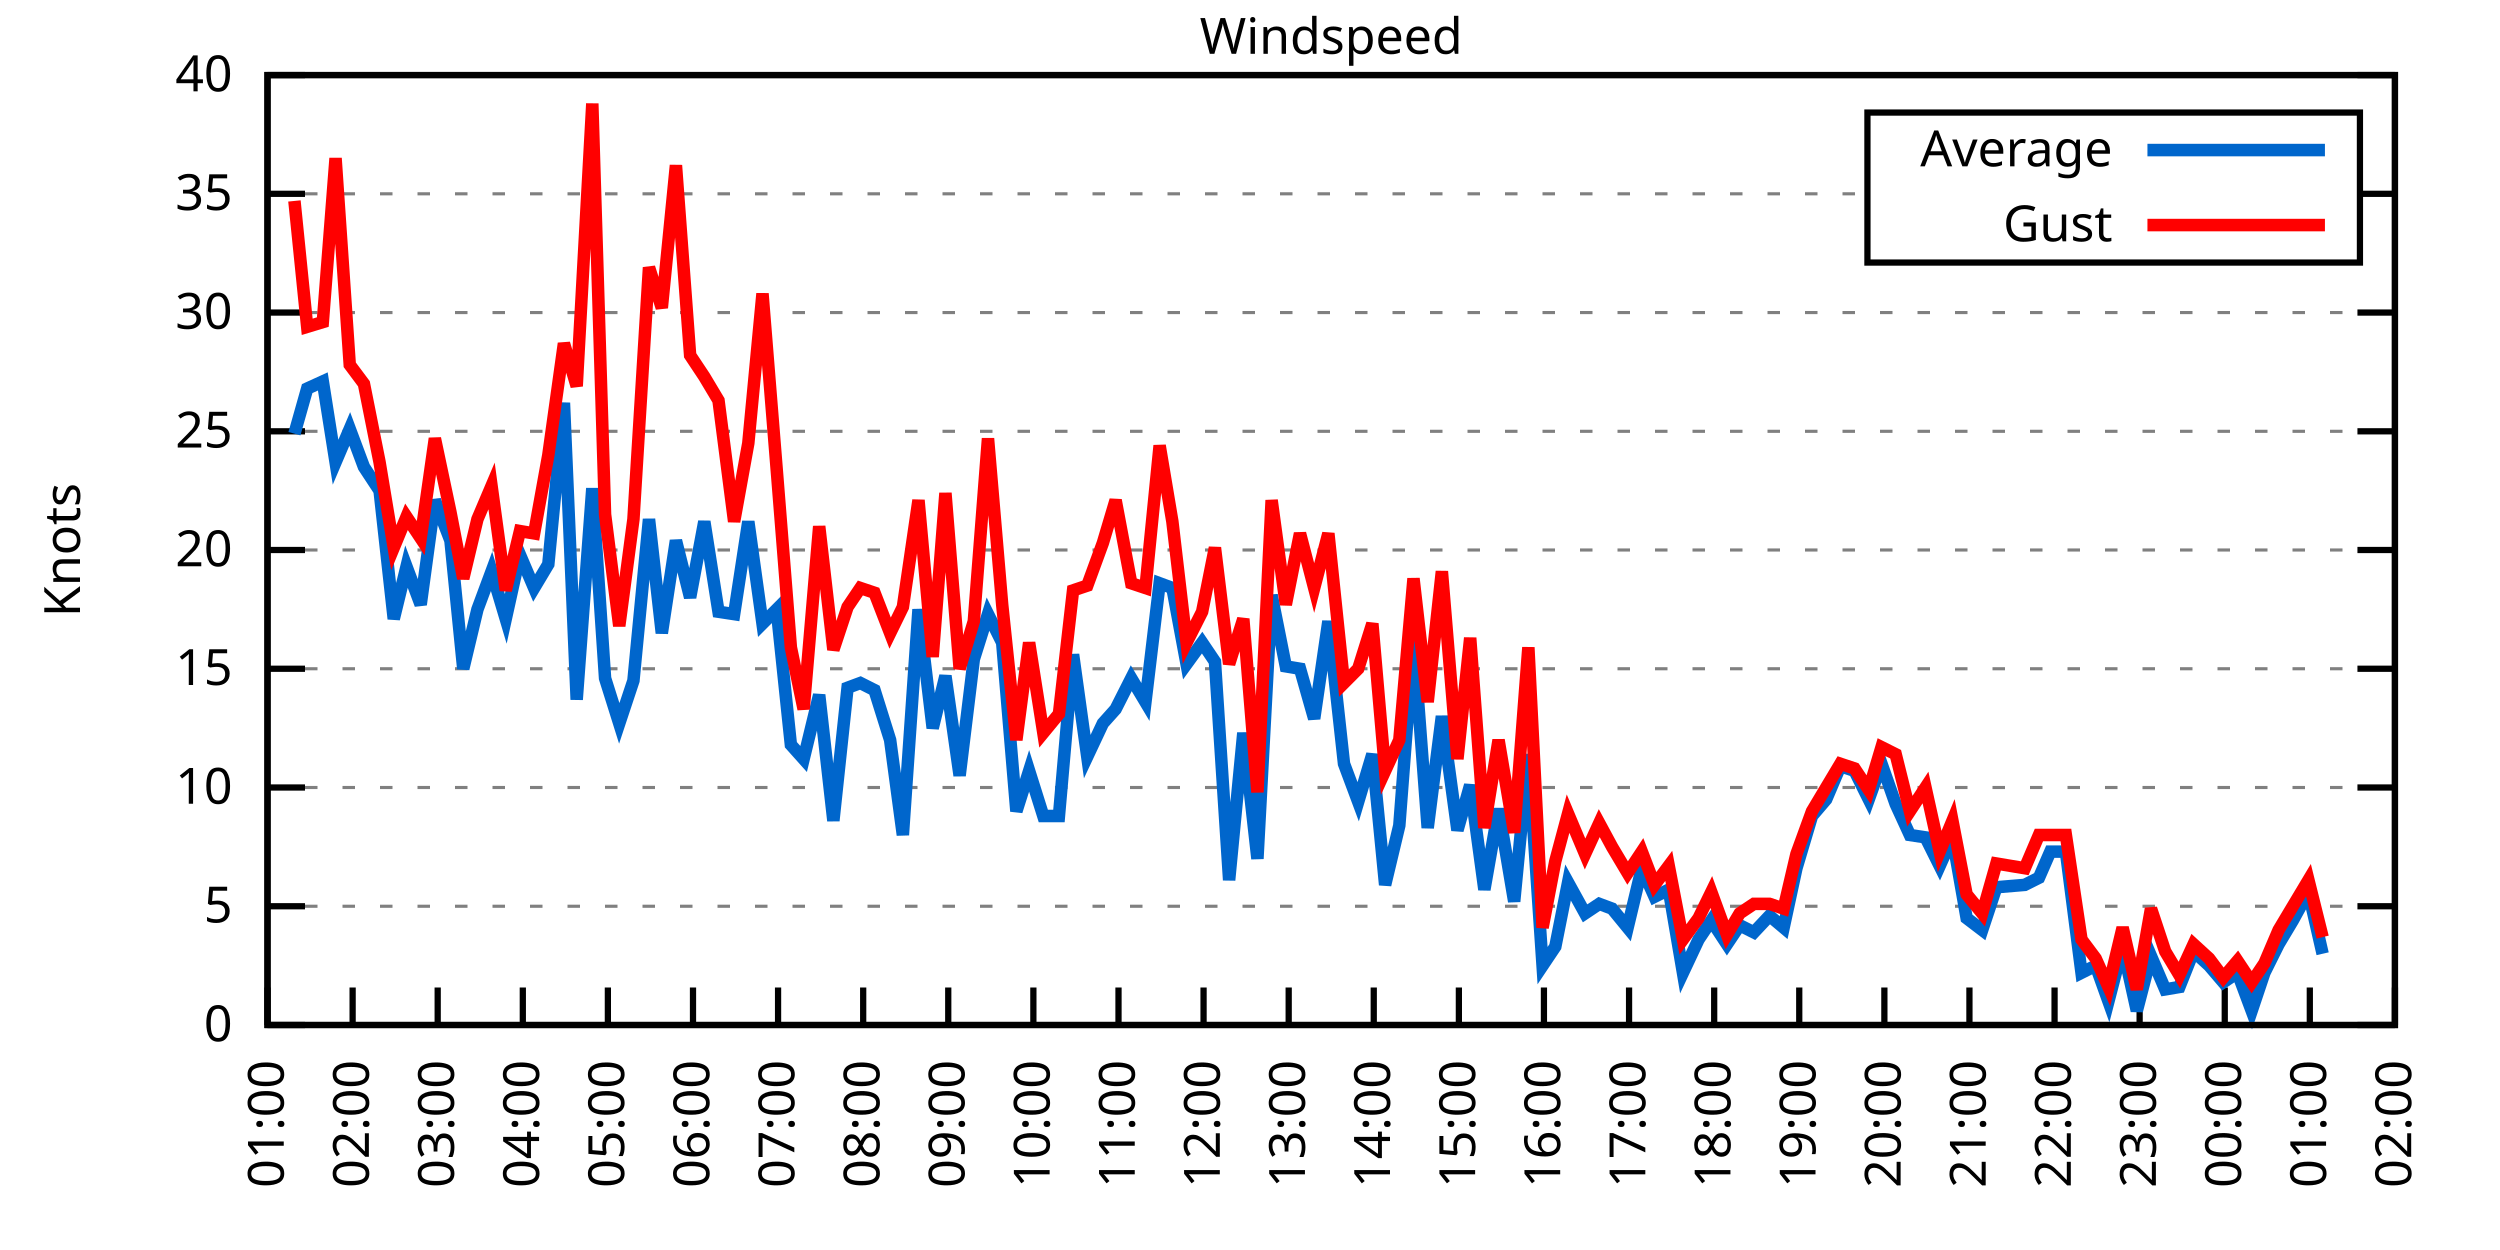
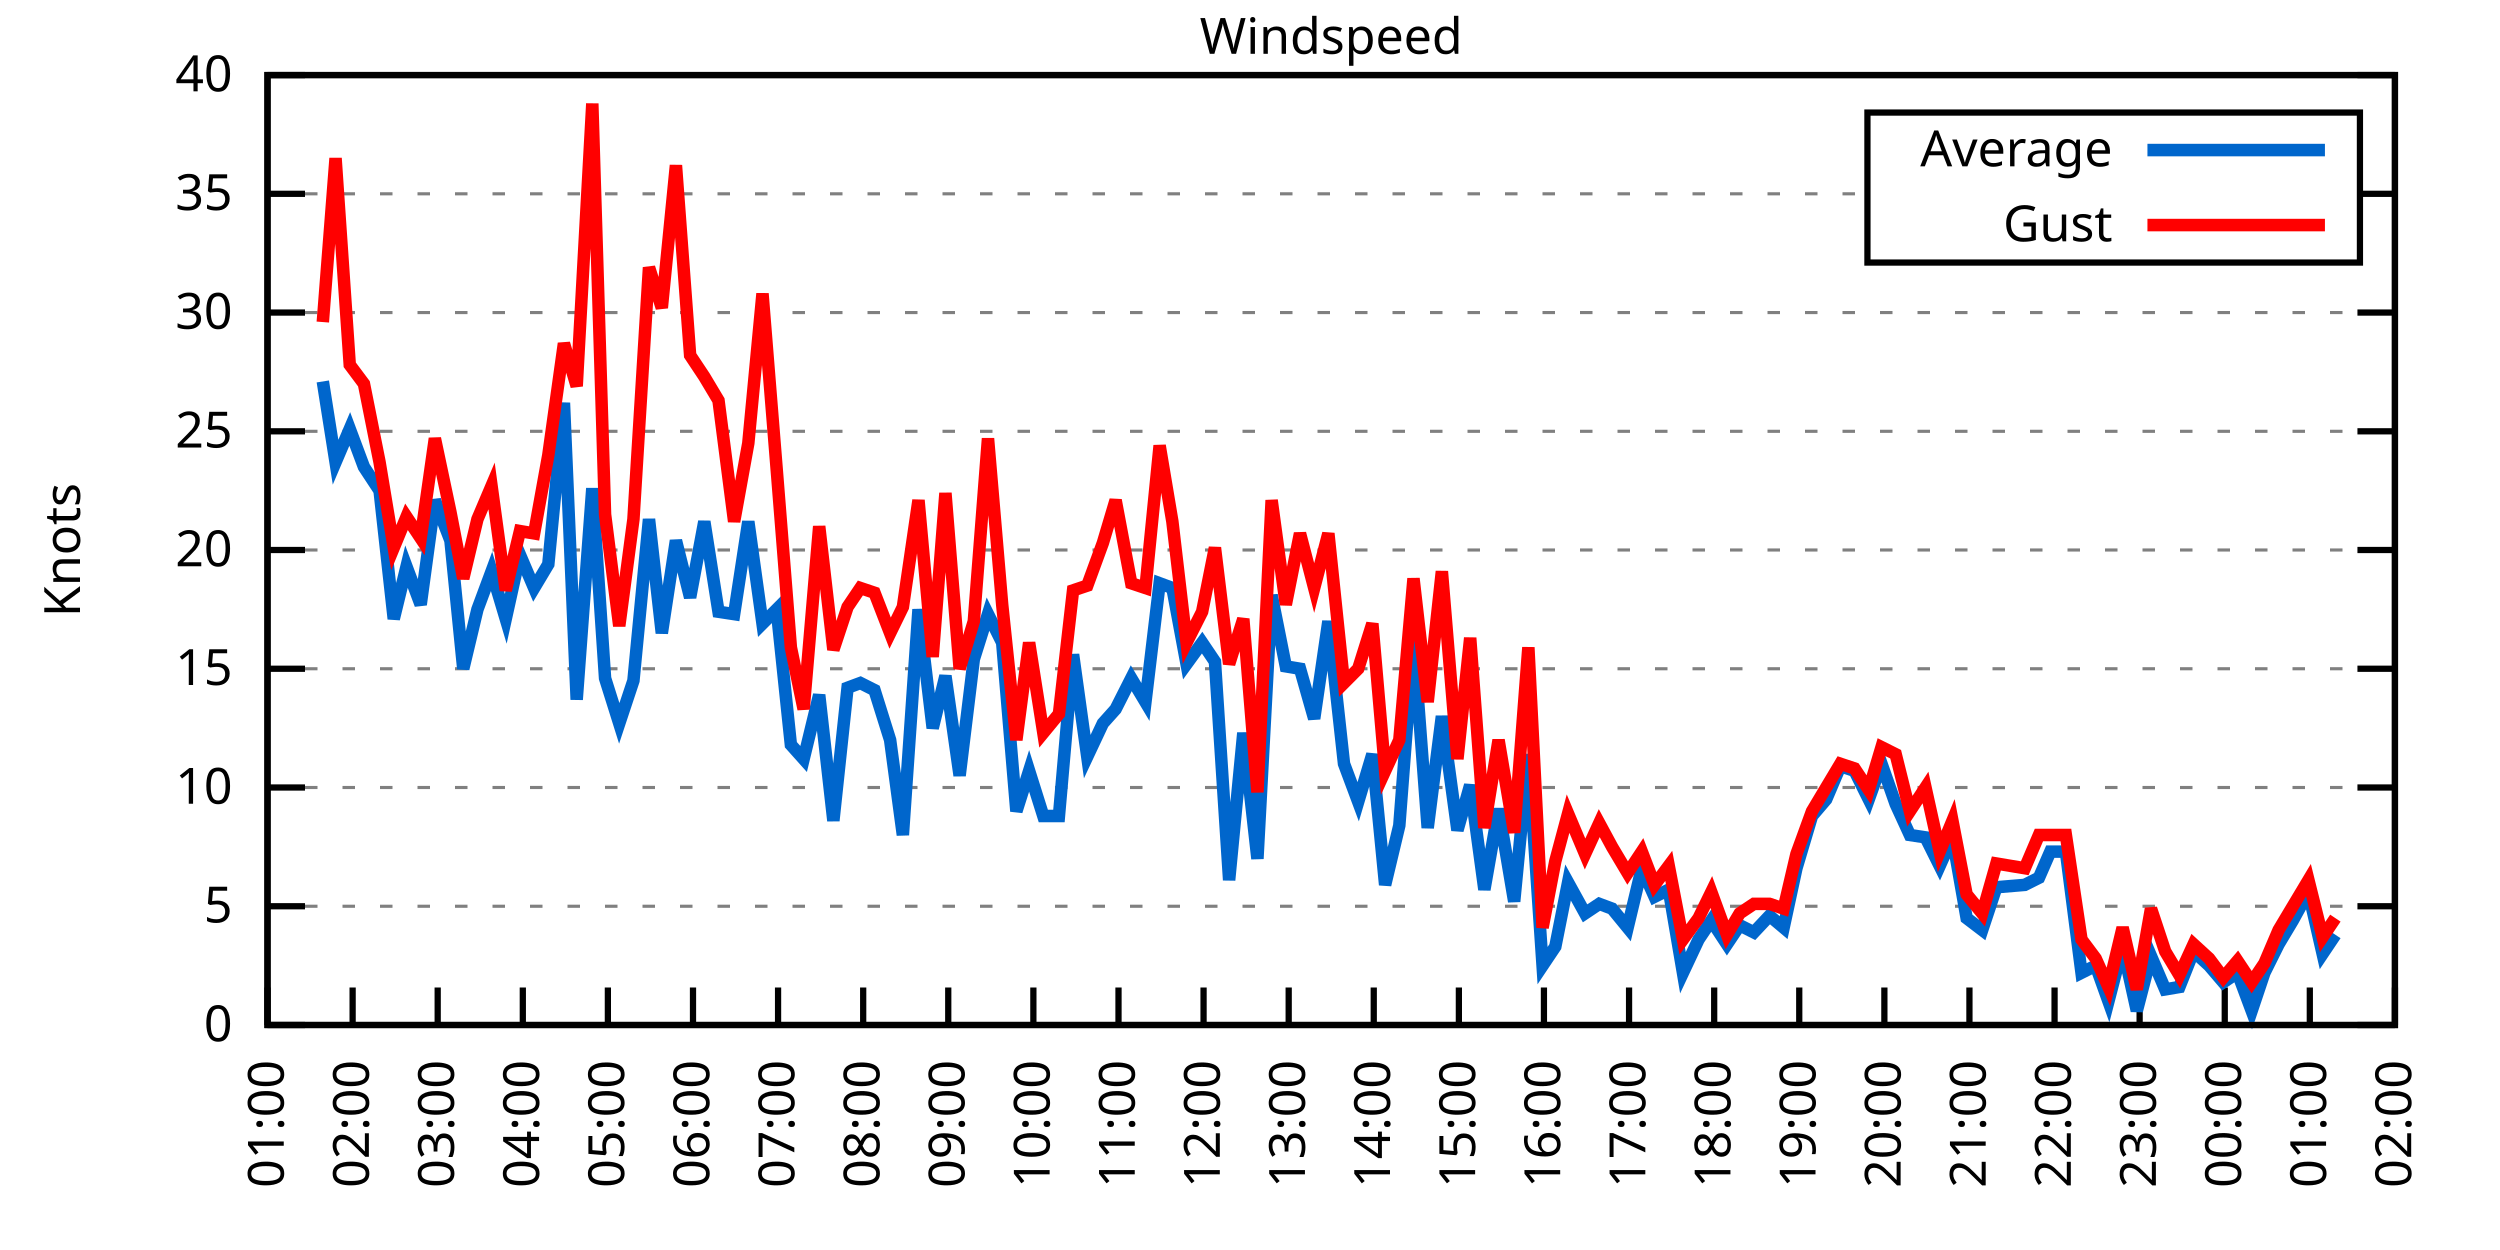
<svg xmlns="http://www.w3.org/2000/svg" xmlns:xlink="http://www.w3.org/1999/xlink" width="400" height="200" viewBox="0 0 400 200">
  <g id="gnuplot_canvas">
    <rect x="0" y="0" width="400" height="200" fill="none" />
    <defs>
      <circle id="gpDot" r="0.5" stroke-width="0.5" stroke="currentColor" />
      <path id="gpPt0" stroke-width="0.333" stroke="currentColor" d="M-1,0 h2 M0,-1 v2" />
      <path id="gpPt1" stroke-width="0.333" stroke="currentColor" d="M-1,-1 L1,1 M1,-1 L-1,1" />
      <path id="gpPt2" stroke-width="0.333" stroke="currentColor" d="M-1,0 L1,0 M0,-1 L0,1 M-1,-1 L1,1 M-1,1 L1,-1" />
      <rect id="gpPt3" stroke-width="0.333" stroke="currentColor" x="-1" y="-1" width="2" height="2" />
      <rect id="gpPt4" stroke-width="0.333" stroke="currentColor" fill="currentColor" x="-1" y="-1" width="2" height="2" />
      <circle id="gpPt5" stroke-width="0.333" stroke="currentColor" cx="0" cy="0" r="1" />
      <use xlink:href="#gpPt5" id="gpPt6" fill="currentColor" stroke="none" />
      <path id="gpPt7" stroke-width="0.333" stroke="currentColor" d="M0,-1.33 L-1.33,0.67 L1.33,0.67 z" />
      <use xlink:href="#gpPt7" id="gpPt8" fill="currentColor" stroke="none" />
      <use xlink:href="#gpPt7" id="gpPt9" stroke="currentColor" transform="rotate(180)" />
      <use xlink:href="#gpPt9" id="gpPt10" fill="currentColor" stroke="none" />
      <use xlink:href="#gpPt3" id="gpPt11" stroke="currentColor" transform="rotate(45)" />
      <use xlink:href="#gpPt11" id="gpPt12" fill="currentColor" stroke="none" />
      <path id="gpPt13" stroke-width="0.333" stroke="currentColor" d="M0,1.330 L1.265,0.411 L0.782,-1.067 L-0.782,-1.076 L-1.265,0.411 z" />
      <use xlink:href="#gpPt13" id="gpPt14" fill="currentColor" stroke="none" />
      <filter id="textbox" filterUnits="objectBoundingBox" x="0" y="0" height="1" width="1">
        <feFlood flood-color="white" flood-opacity="1" result="bgnd" />
        <feComposite in="SourceGraphic" in2="bgnd" operator="atop" />
      </filter>
      <filter id="greybox" filterUnits="objectBoundingBox" x="0" y="0" height="1" width="1">
        <feFlood flood-color="lightgrey" flood-opacity="1" result="grey" />
        <feComposite in="SourceGraphic" in2="grey" operator="atop" />
      </filter>
    </defs>
    <g fill="none" color="white" stroke="currentColor" stroke-width="1.00" stroke-linecap="butt" stroke-linejoin="miter">
</g>
    <g fill="none" color="black" stroke="currentColor" stroke-width="1.00" stroke-linecap="butt" stroke-linejoin="miter">
      <g stroke="none" shape-rendering="crispEdges">
        <polygon fill="rgb(255, 255, 255)" points="42.80,164.00 383.18,164.00 383.18,12.02 42.80,12.02 " />
      </g>
    </g>
    <g fill="none" color="black" stroke="currentColor" stroke-width="1.00" stroke-linecap="butt" stroke-linejoin="miter">
</g>
    <g fill="none" color="black" stroke="black" stroke-width="0.50" stroke-linecap="butt" stroke-linejoin="miter">
</g>
    <g fill="none" color="gray" stroke="currentColor" stroke-width="0.50" stroke-linecap="butt" stroke-linejoin="miter">
      <path stroke="gray" stroke-dasharray="2,4" class="gridline" d="M42.80,164.00 L383.19,164.00  " />
    </g>
    <g fill="none" color="gray" stroke="gray" stroke-width="1.00" stroke-linecap="butt" stroke-linejoin="miter">
</g>
    <g fill="none" color="black" stroke="currentColor" stroke-width="1.00" stroke-linecap="butt" stroke-linejoin="miter">
      <path stroke="black" d="M42.80,164.00 L48.80,164.00 M383.19,164.00 L377.19,164.00  " />
      <g transform="translate(37.20,166.60)" stroke="none" fill="black" font-family="Sans" font-size="8.00" text-anchor="end">
        <text>
          <tspan font-family="Sans"> 0</tspan>
        </text>
      </g>
    </g>
    <g fill="none" color="black" stroke="currentColor" stroke-width="1.00" stroke-linecap="butt" stroke-linejoin="miter">
</g>
    <g fill="none" color="black" stroke="black" stroke-width="0.50" stroke-linecap="butt" stroke-linejoin="miter">
</g>
    <g fill="none" color="gray" stroke="currentColor" stroke-width="0.50" stroke-linecap="butt" stroke-linejoin="miter">
      <path stroke="gray" stroke-dasharray="2,4" class="gridline" d="M42.80,145.00 L383.19,145.00  " />
    </g>
    <g fill="none" color="gray" stroke="gray" stroke-width="1.00" stroke-linecap="butt" stroke-linejoin="miter">
</g>
    <g fill="none" color="black" stroke="currentColor" stroke-width="1.00" stroke-linecap="butt" stroke-linejoin="miter">
      <path stroke="black" d="M42.80,145.00 L48.80,145.00 M383.19,145.00 L377.19,145.00  " />
      <g transform="translate(37.20,147.60)" stroke="none" fill="black" font-family="Sans" font-size="8.00" text-anchor="end">
        <text>
          <tspan font-family="Sans"> 5</tspan>
        </text>
      </g>
    </g>
    <g fill="none" color="black" stroke="currentColor" stroke-width="1.00" stroke-linecap="butt" stroke-linejoin="miter">
</g>
    <g fill="none" color="black" stroke="black" stroke-width="0.50" stroke-linecap="butt" stroke-linejoin="miter">
</g>
    <g fill="none" color="gray" stroke="currentColor" stroke-width="0.50" stroke-linecap="butt" stroke-linejoin="miter">
      <path stroke="gray" stroke-dasharray="2,4" class="gridline" d="M42.80,126.00 L383.19,126.00  " />
    </g>
    <g fill="none" color="gray" stroke="gray" stroke-width="1.00" stroke-linecap="butt" stroke-linejoin="miter">
</g>
    <g fill="none" color="black" stroke="currentColor" stroke-width="1.00" stroke-linecap="butt" stroke-linejoin="miter">
      <path stroke="black" d="M42.80,126.00 L48.80,126.00 M383.19,126.00 L377.19,126.00  " />
      <g transform="translate(37.20,128.60)" stroke="none" fill="black" font-family="Sans" font-size="8.00" text-anchor="end">
        <text>
          <tspan font-family="Sans"> 10</tspan>
        </text>
      </g>
    </g>
    <g fill="none" color="black" stroke="currentColor" stroke-width="1.00" stroke-linecap="butt" stroke-linejoin="miter">
</g>
    <g fill="none" color="black" stroke="black" stroke-width="0.50" stroke-linecap="butt" stroke-linejoin="miter">
</g>
    <g fill="none" color="gray" stroke="currentColor" stroke-width="0.50" stroke-linecap="butt" stroke-linejoin="miter">
      <path stroke="gray" stroke-dasharray="2,4" class="gridline" d="M42.80,107.00 L383.19,107.00  " />
    </g>
    <g fill="none" color="gray" stroke="gray" stroke-width="1.00" stroke-linecap="butt" stroke-linejoin="miter">
</g>
    <g fill="none" color="black" stroke="currentColor" stroke-width="1.00" stroke-linecap="butt" stroke-linejoin="miter">
      <path stroke="black" d="M42.80,107.00 L48.80,107.00 M383.19,107.00 L377.19,107.00  " />
      <g transform="translate(37.20,109.60)" stroke="none" fill="black" font-family="Sans" font-size="8.00" text-anchor="end">
        <text>
          <tspan font-family="Sans"> 15</tspan>
        </text>
      </g>
    </g>
    <g fill="none" color="black" stroke="currentColor" stroke-width="1.00" stroke-linecap="butt" stroke-linejoin="miter">
</g>
    <g fill="none" color="black" stroke="black" stroke-width="0.50" stroke-linecap="butt" stroke-linejoin="miter">
</g>
    <g fill="none" color="gray" stroke="currentColor" stroke-width="0.50" stroke-linecap="butt" stroke-linejoin="miter">
      <path stroke="gray" stroke-dasharray="2,4" class="gridline" d="M42.80,88.00 L383.19,88.00  " />
    </g>
    <g fill="none" color="gray" stroke="gray" stroke-width="1.00" stroke-linecap="butt" stroke-linejoin="miter">
</g>
    <g fill="none" color="black" stroke="currentColor" stroke-width="1.00" stroke-linecap="butt" stroke-linejoin="miter">
      <path stroke="black" d="M42.80,88.00 L48.80,88.00 M383.19,88.00 L377.19,88.00  " />
      <g transform="translate(37.20,90.60)" stroke="none" fill="black" font-family="Sans" font-size="8.00" text-anchor="end">
        <text>
          <tspan font-family="Sans"> 20</tspan>
        </text>
      </g>
    </g>
    <g fill="none" color="black" stroke="currentColor" stroke-width="1.00" stroke-linecap="butt" stroke-linejoin="miter">
</g>
    <g fill="none" color="black" stroke="black" stroke-width="0.50" stroke-linecap="butt" stroke-linejoin="miter">
</g>
    <g fill="none" color="gray" stroke="currentColor" stroke-width="0.50" stroke-linecap="butt" stroke-linejoin="miter">
      <path stroke="gray" stroke-dasharray="2,4" class="gridline" d="M42.80,69.01 L383.19,69.01  " />
    </g>
    <g fill="none" color="gray" stroke="gray" stroke-width="1.00" stroke-linecap="butt" stroke-linejoin="miter">
</g>
    <g fill="none" color="black" stroke="currentColor" stroke-width="1.00" stroke-linecap="butt" stroke-linejoin="miter">
      <path stroke="black" d="M42.80,69.01 L48.80,69.01 M383.19,69.01 L377.19,69.01  " />
      <g transform="translate(37.20,71.61)" stroke="none" fill="black" font-family="Sans" font-size="8.00" text-anchor="end">
        <text>
          <tspan font-family="Sans"> 25</tspan>
        </text>
      </g>
    </g>
    <g fill="none" color="black" stroke="currentColor" stroke-width="1.00" stroke-linecap="butt" stroke-linejoin="miter">
</g>
    <g fill="none" color="black" stroke="black" stroke-width="0.50" stroke-linecap="butt" stroke-linejoin="miter">
</g>
    <g fill="none" color="gray" stroke="currentColor" stroke-width="0.50" stroke-linecap="butt" stroke-linejoin="miter">
      <path stroke="gray" stroke-dasharray="2,4" class="gridline" d="M42.80,50.01 L383.19,50.01  " />
    </g>
    <g fill="none" color="gray" stroke="gray" stroke-width="1.00" stroke-linecap="butt" stroke-linejoin="miter">
</g>
    <g fill="none" color="black" stroke="currentColor" stroke-width="1.00" stroke-linecap="butt" stroke-linejoin="miter">
      <path stroke="black" d="M42.80,50.01 L48.80,50.01 M383.19,50.01 L377.19,50.01  " />
      <g transform="translate(37.20,52.61)" stroke="none" fill="black" font-family="Sans" font-size="8.00" text-anchor="end">
        <text>
          <tspan font-family="Sans"> 30</tspan>
        </text>
      </g>
    </g>
    <g fill="none" color="black" stroke="currentColor" stroke-width="1.00" stroke-linecap="butt" stroke-linejoin="miter">
</g>
    <g fill="none" color="black" stroke="black" stroke-width="0.50" stroke-linecap="butt" stroke-linejoin="miter">
</g>
    <g fill="none" color="gray" stroke="currentColor" stroke-width="0.50" stroke-linecap="butt" stroke-linejoin="miter">
      <path stroke="gray" stroke-dasharray="2,4" class="gridline" d="M42.80,31.01 L298.79,31.01 M377.59,31.01 L383.19,31.01  " />
    </g>
    <g fill="none" color="gray" stroke="gray" stroke-width="1.00" stroke-linecap="butt" stroke-linejoin="miter">
</g>
    <g fill="none" color="black" stroke="currentColor" stroke-width="1.00" stroke-linecap="butt" stroke-linejoin="miter">
      <path stroke="black" d="M42.80,31.01 L48.80,31.01 M383.19,31.01 L377.19,31.01  " />
      <g transform="translate(37.20,33.61)" stroke="none" fill="black" font-family="Sans" font-size="8.00" text-anchor="end">
        <text>
          <tspan font-family="Sans"> 35</tspan>
        </text>
      </g>
    </g>
    <g fill="none" color="black" stroke="currentColor" stroke-width="1.00" stroke-linecap="butt" stroke-linejoin="miter">
</g>
    <g fill="none" color="black" stroke="black" stroke-width="0.50" stroke-linecap="butt" stroke-linejoin="miter">
</g>
    <g fill="none" color="gray" stroke="currentColor" stroke-width="0.50" stroke-linecap="butt" stroke-linejoin="miter">
      <path stroke="gray" stroke-dasharray="2,4" class="gridline" d="M42.80,12.01 L383.19,12.01  " />
    </g>
    <g fill="none" color="gray" stroke="gray" stroke-width="1.00" stroke-linecap="butt" stroke-linejoin="miter">
</g>
    <g fill="none" color="black" stroke="currentColor" stroke-width="1.00" stroke-linecap="butt" stroke-linejoin="miter">
      <path stroke="black" d="M42.80,12.01 L48.80,12.01 M383.19,12.01 L377.19,12.01  " />
      <g transform="translate(37.20,14.61)" stroke="none" fill="black" font-family="Sans" font-size="8.00" text-anchor="end">
        <text>
          <tspan font-family="Sans"> 40</tspan>
        </text>
      </g>
    </g>
    <g fill="none" color="black" stroke="currentColor" stroke-width="1.00" stroke-linecap="butt" stroke-linejoin="miter">
      <path stroke="black" d="M42.80,164.00 L42.80,158.00  " />
      <g transform="translate(45.40,169.60) rotate(270.00)" stroke="none" fill="black" font-family="Sans" font-size="8.00" text-anchor="end">
        <text>
          <tspan font-family="Sans">01:00</tspan>
        </text>
      </g>
    </g>
    <g fill="none" color="black" stroke="currentColor" stroke-width="1.00" stroke-linecap="butt" stroke-linejoin="miter">
      <path stroke="black" d="M56.42,164.00 L56.42,158.00  " />
      <g transform="translate(59.02,169.60) rotate(270.00)" stroke="none" fill="black" font-family="Sans" font-size="8.00" text-anchor="end">
        <text>
          <tspan font-family="Sans">02:00</tspan>
        </text>
      </g>
    </g>
    <g fill="none" color="black" stroke="currentColor" stroke-width="1.00" stroke-linecap="butt" stroke-linejoin="miter">
      <path stroke="black" d="M70.03,164.00 L70.03,158.00  " />
      <g transform="translate(72.63,169.60) rotate(270.00)" stroke="none" fill="black" font-family="Sans" font-size="8.00" text-anchor="end">
        <text>
          <tspan font-family="Sans">03:00</tspan>
        </text>
      </g>
    </g>
    <g fill="none" color="black" stroke="currentColor" stroke-width="1.00" stroke-linecap="butt" stroke-linejoin="miter">
      <path stroke="black" d="M83.65,164.00 L83.65,158.00  " />
      <g transform="translate(86.25,169.60) rotate(270.00)" stroke="none" fill="black" font-family="Sans" font-size="8.00" text-anchor="end">
        <text>
          <tspan font-family="Sans">04:00</tspan>
        </text>
      </g>
    </g>
    <g fill="none" color="black" stroke="currentColor" stroke-width="1.00" stroke-linecap="butt" stroke-linejoin="miter">
      <path stroke="black" d="M97.26,164.00 L97.26,158.00  " />
      <g transform="translate(99.86,169.60) rotate(270.00)" stroke="none" fill="black" font-family="Sans" font-size="8.00" text-anchor="end">
        <text>
          <tspan font-family="Sans">05:00</tspan>
        </text>
      </g>
    </g>
    <g fill="none" color="black" stroke="currentColor" stroke-width="1.00" stroke-linecap="butt" stroke-linejoin="miter">
      <path stroke="black" d="M110.88,164.00 L110.88,158.00  " />
      <g transform="translate(113.48,169.60) rotate(270.00)" stroke="none" fill="black" font-family="Sans" font-size="8.00" text-anchor="end">
        <text>
          <tspan font-family="Sans">06:00</tspan>
        </text>
      </g>
    </g>
    <g fill="none" color="black" stroke="currentColor" stroke-width="1.00" stroke-linecap="butt" stroke-linejoin="miter">
      <path stroke="black" d="M124.49,164.00 L124.49,158.00  " />
      <g transform="translate(127.09,169.60) rotate(270.00)" stroke="none" fill="black" font-family="Sans" font-size="8.00" text-anchor="end">
        <text>
          <tspan font-family="Sans">07:00</tspan>
        </text>
      </g>
    </g>
    <g fill="none" color="black" stroke="currentColor" stroke-width="1.00" stroke-linecap="butt" stroke-linejoin="miter">
      <path stroke="black" d="M138.11,164.00 L138.11,158.00  " />
      <g transform="translate(140.71,169.60) rotate(270.00)" stroke="none" fill="black" font-family="Sans" font-size="8.00" text-anchor="end">
        <text>
          <tspan font-family="Sans">08:00</tspan>
        </text>
      </g>
    </g>
    <g fill="none" color="black" stroke="currentColor" stroke-width="1.00" stroke-linecap="butt" stroke-linejoin="miter">
      <path stroke="black" d="M151.72,164.00 L151.72,158.00  " />
      <g transform="translate(154.32,169.60) rotate(270.00)" stroke="none" fill="black" font-family="Sans" font-size="8.00" text-anchor="end">
        <text>
          <tspan font-family="Sans">09:00</tspan>
        </text>
      </g>
    </g>
    <g fill="none" color="black" stroke="currentColor" stroke-width="1.00" stroke-linecap="butt" stroke-linejoin="miter">
      <path stroke="black" d="M165.34,164.00 L165.34,158.00  " />
      <g transform="translate(167.94,169.60) rotate(270.00)" stroke="none" fill="black" font-family="Sans" font-size="8.00" text-anchor="end">
        <text>
          <tspan font-family="Sans">10:00</tspan>
        </text>
      </g>
    </g>
    <g fill="none" color="black" stroke="currentColor" stroke-width="1.00" stroke-linecap="butt" stroke-linejoin="miter">
      <path stroke="black" d="M178.96,164.00 L178.96,158.00  " />
      <g transform="translate(181.56,169.60) rotate(270.00)" stroke="none" fill="black" font-family="Sans" font-size="8.00" text-anchor="end">
        <text>
          <tspan font-family="Sans">11:00</tspan>
        </text>
      </g>
    </g>
    <g fill="none" color="black" stroke="currentColor" stroke-width="1.00" stroke-linecap="butt" stroke-linejoin="miter">
      <path stroke="black" d="M192.57,164.00 L192.57,158.00  " />
      <g transform="translate(195.17,169.60) rotate(270.00)" stroke="none" fill="black" font-family="Sans" font-size="8.00" text-anchor="end">
        <text>
          <tspan font-family="Sans">12:00</tspan>
        </text>
      </g>
    </g>
    <g fill="none" color="black" stroke="currentColor" stroke-width="1.00" stroke-linecap="butt" stroke-linejoin="miter">
      <path stroke="black" d="M206.19,164.00 L206.19,158.00  " />
      <g transform="translate(208.79,169.60) rotate(270.00)" stroke="none" fill="black" font-family="Sans" font-size="8.00" text-anchor="end">
        <text>
          <tspan font-family="Sans">13:00</tspan>
        </text>
      </g>
    </g>
    <g fill="none" color="black" stroke="currentColor" stroke-width="1.00" stroke-linecap="butt" stroke-linejoin="miter">
      <path stroke="black" d="M219.80,164.00 L219.80,158.00  " />
      <g transform="translate(222.40,169.60) rotate(270.00)" stroke="none" fill="black" font-family="Sans" font-size="8.00" text-anchor="end">
        <text>
          <tspan font-family="Sans">14:00</tspan>
        </text>
      </g>
    </g>
    <g fill="none" color="black" stroke="currentColor" stroke-width="1.00" stroke-linecap="butt" stroke-linejoin="miter">
      <path stroke="black" d="M233.42,164.00 L233.42,158.00  " />
      <g transform="translate(236.02,169.60) rotate(270.00)" stroke="none" fill="black" font-family="Sans" font-size="8.00" text-anchor="end">
        <text>
          <tspan font-family="Sans">15:00</tspan>
        </text>
      </g>
    </g>
    <g fill="none" color="black" stroke="currentColor" stroke-width="1.00" stroke-linecap="butt" stroke-linejoin="miter">
      <path stroke="black" d="M247.03,164.00 L247.03,158.00  " />
      <g transform="translate(249.63,169.60) rotate(270.00)" stroke="none" fill="black" font-family="Sans" font-size="8.00" text-anchor="end">
        <text>
          <tspan font-family="Sans">16:00</tspan>
        </text>
      </g>
    </g>
    <g fill="none" color="black" stroke="currentColor" stroke-width="1.00" stroke-linecap="butt" stroke-linejoin="miter">
      <path stroke="black" d="M260.65,164.00 L260.65,158.00  " />
      <g transform="translate(263.25,169.60) rotate(270.00)" stroke="none" fill="black" font-family="Sans" font-size="8.00" text-anchor="end">
        <text>
          <tspan font-family="Sans">17:00</tspan>
        </text>
      </g>
    </g>
    <g fill="none" color="black" stroke="currentColor" stroke-width="1.00" stroke-linecap="butt" stroke-linejoin="miter">
      <path stroke="black" d="M274.27,164.00 L274.27,158.00  " />
      <g transform="translate(276.87,169.60) rotate(270.00)" stroke="none" fill="black" font-family="Sans" font-size="8.00" text-anchor="end">
        <text>
          <tspan font-family="Sans">18:00</tspan>
        </text>
      </g>
    </g>
    <g fill="none" color="black" stroke="currentColor" stroke-width="1.00" stroke-linecap="butt" stroke-linejoin="miter">
      <path stroke="black" d="M287.88,164.00 L287.88,158.00  " />
      <g transform="translate(290.48,169.60) rotate(270.00)" stroke="none" fill="black" font-family="Sans" font-size="8.00" text-anchor="end">
        <text>
          <tspan font-family="Sans">19:00</tspan>
        </text>
      </g>
    </g>
    <g fill="none" color="black" stroke="currentColor" stroke-width="1.00" stroke-linecap="butt" stroke-linejoin="miter">
      <path stroke="black" d="M301.50,164.00 L301.50,158.00  " />
      <g transform="translate(304.10,169.60) rotate(270.00)" stroke="none" fill="black" font-family="Sans" font-size="8.00" text-anchor="end">
        <text>
          <tspan font-family="Sans">20:00</tspan>
        </text>
      </g>
    </g>
    <g fill="none" color="black" stroke="currentColor" stroke-width="1.00" stroke-linecap="butt" stroke-linejoin="miter">
      <path stroke="black" d="M315.11,164.00 L315.11,158.00  " />
      <g transform="translate(317.71,169.60) rotate(270.00)" stroke="none" fill="black" font-family="Sans" font-size="8.00" text-anchor="end">
        <text>
          <tspan font-family="Sans">21:00</tspan>
        </text>
      </g>
    </g>
    <g fill="none" color="black" stroke="currentColor" stroke-width="1.00" stroke-linecap="butt" stroke-linejoin="miter">
      <path stroke="black" d="M328.73,164.00 L328.73,158.00  " />
      <g transform="translate(331.33,169.60) rotate(270.00)" stroke="none" fill="black" font-family="Sans" font-size="8.00" text-anchor="end">
        <text>
          <tspan font-family="Sans">22:00</tspan>
        </text>
      </g>
    </g>
    <g fill="none" color="black" stroke="currentColor" stroke-width="1.00" stroke-linecap="butt" stroke-linejoin="miter">
      <path stroke="black" d="M342.34,164.00 L342.34,158.00  " />
      <g transform="translate(344.94,169.60) rotate(270.00)" stroke="none" fill="black" font-family="Sans" font-size="8.00" text-anchor="end">
        <text>
          <tspan font-family="Sans">23:00</tspan>
        </text>
      </g>
    </g>
    <g fill="none" color="black" stroke="currentColor" stroke-width="1.00" stroke-linecap="butt" stroke-linejoin="miter">
      <path stroke="black" d="M355.96,164.00 L355.96,158.00  " />
      <g transform="translate(358.56,169.60) rotate(270.00)" stroke="none" fill="black" font-family="Sans" font-size="8.00" text-anchor="end">
        <text>
          <tspan font-family="Sans">00:00</tspan>
        </text>
      </g>
    </g>
    <g fill="none" color="black" stroke="currentColor" stroke-width="1.00" stroke-linecap="butt" stroke-linejoin="miter">
      <path stroke="black" d="M369.57,164.00 L369.57,158.00  " />
      <g transform="translate(372.17,169.60) rotate(270.00)" stroke="none" fill="black" font-family="Sans" font-size="8.00" text-anchor="end">
        <text>
          <tspan font-family="Sans">01:00</tspan>
        </text>
      </g>
    </g>
    <g fill="none" color="black" stroke="currentColor" stroke-width="1.00" stroke-linecap="butt" stroke-linejoin="miter">
      <path stroke="black" d="M383.19,164.00 L383.19,158.00  " />
      <g transform="translate(385.79,169.60) rotate(270.00)" stroke="none" fill="black" font-family="Sans" font-size="8.00" text-anchor="end">
        <text>
          <tspan font-family="Sans">02:00</tspan>
        </text>
      </g>
    </g>
    <g fill="none" color="black" stroke="currentColor" stroke-width="1.00" stroke-linecap="butt" stroke-linejoin="miter">
</g>
    <g fill="none" color="black" stroke="currentColor" stroke-width="1.00" stroke-linecap="butt" stroke-linejoin="miter">
      <path stroke="black" d="M42.80,12.01 L42.80,164.00 L383.19,164.00 L383.19,12.01 L42.80,12.01 Z  " />
    </g>
    <g fill="none" color="black" stroke="currentColor" stroke-width="1.00" stroke-linecap="butt" stroke-linejoin="miter">
</g>
    <g fill="none" color="black" stroke="currentColor" stroke-width="1.00" stroke-linecap="butt" stroke-linejoin="miter">
      <path stroke="black" d="M298.79,42.01 L298.79,18.01 L377.59,18.01 L377.59,42.01 L298.79,42.01 Z  " />
    </g>
    <g id="Windspeed_plot_1">
      <g fill="none" color="white" stroke="black" stroke-width="2.00" stroke-linecap="butt" stroke-linejoin="miter">
</g>
      <g fill="none" color="black" stroke="currentColor" stroke-width="2.00" stroke-linecap="butt" stroke-linejoin="miter">
        <g transform="translate(337.99,26.61)" stroke="none" fill="black" font-family="Sans" font-size="8.00" text-anchor="end">
          <text>
            <tspan font-family="Sans">Average</tspan>
          </text>
        </g>
      </g>
      <g fill="none" color="black" stroke="currentColor" stroke-width="2.00" stroke-linecap="butt" stroke-linejoin="miter">
-         <path stroke="rgb(  0, 102, 204)" d="M343.59,24.01 L371.99,24.01 M47.11,69.39 L49.15,62.17 L51.65,61.03 L53.69,73.95 L55.96,68.63 L58.23,74.71   L60.73,78.51 L63.00,99.02 L65.04,90.66 L67.31,96.74 L69.58,80.03 L72.07,86.49 L74.12,107.00 L76.39,97.50   L78.65,91.42 L80.92,99.02 L83.19,88.76 L85.46,94.08 L87.73,90.28 L90.23,64.45 L92.27,111.94 L94.77,78.13   L96.81,108.52 L99.08,115.74 L101.35,108.90 L103.84,83.07 L105.89,101.30 L108.15,86.49 L110.42,95.60 L112.69,83.45   L114.96,97.88 L117.46,98.26 L119.73,83.45 L122.00,99.78 L124.27,97.50 L126.54,119.16 L128.58,121.44 L131.07,111.18   L133.34,131.32 L135.61,110.04 L137.66,109.28 L139.92,110.42 L142.42,118.40 L144.46,133.60 L146.96,97.50 L149.23,116.50   L151.27,108.14 L153.54,124.10 L155.81,105.48 L158.08,98.26 L160.35,102.82 L162.62,129.80 L164.66,123.34 L166.93,130.56   L169.43,130.56 L171.69,104.72 L173.96,121.06 L176.46,115.74 L178.50,113.46 L181.00,108.52 L183.27,112.32 L185.54,93.32   L187.58,94.08 L189.85,106.24 L192.34,102.82 L194.39,105.86 L196.66,140.82 L198.93,117.26 L201.19,137.40 L203.46,95.22   L205.73,106.62 L208.00,107.00 L210.27,114.98 L212.54,99.40 L215.04,122.20 L217.31,128.28 L219.58,120.68 L221.62,141.58   L223.89,132.08 L226.16,102.44 L228.43,132.46 L230.70,114.60 L233.19,132.84 L235.23,125.62 L237.50,142.34 L239.77,129.42   L242.27,144.24 L244.54,120.68 L246.81,154.50 L248.85,151.46 L250.89,141.20 L253.61,146.14 L255.88,144.62 L257.93,145.38   L260.42,148.42 L262.69,138.92 L264.73,143.48 L267.00,142.34 L269.27,155.64 L271.77,150.32 L273.81,147.28 L276.31,151.08   L278.35,148.04 L280.62,149.18 L283.12,146.52 L285.38,148.42 L287.43,138.92 L289.92,130.56 L292.19,127.90 L294.46,122.58   L296.73,123.34 L299.00,127.90 L301.04,122.20 L303.31,128.66 L305.58,133.60 L308.08,133.98 L310.35,138.54 L312.39,133.98   L314.66,146.90 L317.15,148.80 L319.42,141.96 L323.96,141.58 L326.23,140.44 L328.05,136.26 L330.54,136.26 L333.04,155.64   L335.31,154.50 L337.35,160.20 L339.62,151.46 L341.89,161.72 L344.16,152.98 L346.43,158.30 L348.70,157.92 L350.97,152.22   L353.46,154.50 L355.73,157.16 L358.00,155.64 L360.27,161.72 L362.31,155.64 L364.58,151.08 L366.85,147.28 L369.35,142.72   L371.62,152.60  " />
+         <path stroke="rgb(  0, 102, 204)" d="M343.59,24.01 L371.99,24.01 M51.65,61.03 L53.69,73.95 L55.96,68.63 L58.23,74.71 L60.73,78.51 L63.00,99.02   L65.04,90.66 L67.31,96.74 L69.58,80.03 L72.07,86.49 L74.12,107.00 L76.39,97.50 L78.65,91.42 L80.92,99.02   L83.19,88.76 L85.46,94.08 L87.73,90.28 L90.23,64.45 L92.27,111.94 L94.77,78.13 L96.81,108.52 L99.08,115.74   L101.35,108.90 L103.84,83.07 L105.89,101.30 L108.15,86.49 L110.42,95.60 L112.69,83.45 L114.96,97.88 L117.46,98.26   L119.73,83.45 L122.00,99.78 L124.27,97.50 L126.54,119.16 L128.58,121.44 L131.07,111.18 L133.34,131.32 L135.61,110.04   L137.66,109.28 L139.92,110.42 L142.42,118.40 L144.46,133.60 L146.96,97.50 L149.23,116.50 L151.27,108.14 L153.54,124.10   L155.81,105.48 L158.08,98.26 L160.35,102.82 L162.62,129.80 L164.66,123.34 L166.93,130.56 L169.43,130.56 L171.69,104.72   L173.96,121.06 L176.46,115.74 L178.50,113.46 L181.00,108.52 L183.27,112.32 L185.54,93.32 L187.58,94.08 L189.85,106.24   L192.34,102.82 L194.39,105.86 L196.66,140.82 L198.93,117.26 L201.19,137.40 L203.46,95.22 L205.73,106.62 L208.00,107.00   L210.27,114.98 L212.54,99.40 L215.04,122.20 L217.31,128.28 L219.58,120.68 L221.62,141.58 L223.89,132.08 L226.16,102.44   L228.43,132.46 L230.70,114.60 L233.19,132.84 L235.23,125.62 L237.50,142.34 L239.77,129.42 L242.27,144.24 L244.54,120.68   L246.81,154.50 L248.85,151.46 L250.89,141.20 L253.61,146.14 L255.88,144.62 L257.93,145.38 L260.42,148.42 L262.69,138.92   L264.73,143.48 L267.00,142.34 L269.27,155.64 L271.77,150.32 L273.81,147.28 L276.31,151.08 L278.35,148.04 L280.62,149.18   L283.12,146.52 L285.38,148.42 L287.43,138.92 L289.92,130.56 L292.19,127.90 L294.46,122.58 L296.73,123.34 L299.00,127.90   L301.04,122.20 L303.31,128.66 L305.58,133.60 L308.08,133.98 L310.35,138.54 L312.39,133.98 L314.66,146.90 L317.15,148.80   L319.42,141.96 L323.96,141.58 L326.23,140.44 L328.05,136.26 L330.54,136.26 L333.04,155.64 L335.31,154.50 L337.35,160.20   L339.62,151.46 L341.89,161.72 L344.16,152.98 L346.43,158.30 L348.70,157.92 L350.97,152.22 L353.46,154.50 L355.73,157.16   L358.00,155.64 L360.27,161.72 L362.31,155.64 L364.58,151.08 L366.85,147.28 L369.35,142.72 L371.62,152.60 L373.66,149.56    " />
      </g>
    </g>
    <g id="Windspeed_plot_2">
      <g fill="none" color="black" stroke="currentColor" stroke-width="2.00" stroke-linecap="butt" stroke-linejoin="miter">
        <g transform="translate(337.99,38.61)" stroke="none" fill="black" font-family="Sans" font-size="8.00" text-anchor="end">
          <text>
            <tspan font-family="Sans">Gust</tspan>
          </text>
        </g>
      </g>
      <g fill="none" color="black" stroke="currentColor" stroke-width="2.00" stroke-linecap="butt" stroke-linejoin="miter">
-         <path stroke="rgb(255,   0,   0)" d="M343.59,36.01 L371.99,36.01 M47.11,32.15 L49.15,52.29 L51.65,51.53 L53.69,25.31 L55.96,58.37 L58.23,61.41   L60.73,73.95 L63.00,87.63 L65.04,82.69 L67.31,86.11 L69.58,70.15 L72.07,81.93 L74.12,92.56 L76.39,83.07   L78.65,77.75 L80.92,94.46 L83.19,84.97 L85.46,85.35 L87.73,72.81 L90.23,54.95 L92.27,61.79 L94.77,16.57   L96.81,82.31 L99.08,100.16 L101.35,83.07 L103.84,42.79 L105.89,49.25 L108.15,26.45 L110.42,56.85 L112.69,60.27   L114.96,64.07 L117.46,83.45 L119.73,70.91 L122.00,46.97 L124.27,75.09 L126.54,103.58 L128.58,113.46 L131.07,84.21   L133.34,103.96 L135.61,97.12 L137.66,94.08 L139.92,94.84 L142.42,101.30 L144.46,97.12 L146.96,80.03 L149.23,105.10   L151.27,78.89 L153.54,107.00 L155.81,99.40 L158.08,70.15 L160.35,96.74 L162.62,118.40 L164.66,102.82 L166.93,117.26   L169.43,114.22 L171.69,94.46 L173.96,93.70 L176.46,86.87 L178.50,80.03 L181.00,93.32 L183.27,94.08 L185.54,71.29   L187.58,83.45 L189.85,102.82 L192.34,97.88 L194.39,87.63 L196.66,106.24 L198.93,99.02 L201.19,126.76 L203.46,80.03   L205.73,96.74 L208.00,85.35 L210.27,94.08 L212.54,85.35 L215.04,109.28 L217.31,107.00 L219.58,99.78 L221.62,123.34   L223.89,118.40 L226.16,92.56 L228.43,112.32 L230.70,91.42 L233.19,121.44 L235.23,102.06 L237.50,132.46 L239.77,118.40   L242.27,133.22 L244.54,103.58 L246.81,148.42 L248.85,137.78 L250.89,130.18 L253.61,136.64 L255.88,131.70 L257.93,135.50   L260.42,139.68 L262.69,136.26 L264.73,141.58 L267.00,138.54 L269.27,150.32 L271.77,146.90 L273.81,142.72 L276.31,149.56   L278.35,146.14 L280.62,144.62 L283.12,144.62 L285.38,145.38 L287.43,136.64 L289.92,129.80 L292.19,126.00 L294.46,122.20   L296.73,122.96 L299.00,126.38 L301.04,119.54 L303.31,120.68 L305.58,129.80 L308.08,126.00 L310.35,136.26 L312.39,131.32   L314.66,143.10 L317.15,146.14 L319.42,138.16 L323.96,138.92 L326.23,133.60 L328.05,133.60 L330.54,133.60 L333.04,150.32   L335.31,153.36 L337.35,157.92 L339.62,148.42 L341.89,158.30 L344.16,145.38 L346.43,152.22 L348.70,156.02 L350.97,151.08   L353.46,153.36 L355.73,156.40 L358.00,153.74 L360.27,157.16 L362.31,154.12 L364.58,148.80 L366.85,145.00 L369.35,140.82   L371.62,149.94  " />
+         <path stroke="rgb(255,   0,   0)" d="M343.59,36.01 L371.99,36.01 M51.65,51.53 L53.69,25.31 L55.96,58.37 L58.23,61.41 L60.73,73.95 L63.00,87.63   L65.04,82.69 L67.31,86.11 L69.58,70.15 L72.07,81.93 L74.12,92.56 L76.39,83.07 L78.65,77.75 L80.92,94.46   L83.19,84.97 L85.46,85.35 L87.73,72.81 L90.23,54.95 L92.27,61.79 L94.77,16.57 L96.81,82.31 L99.08,100.16   L101.35,83.07 L103.84,42.79 L105.89,49.25 L108.15,26.45 L110.42,56.85 L112.69,60.27 L114.96,64.07 L117.46,83.45   L119.73,70.91 L122.00,46.97 L124.27,75.09 L126.54,103.58 L128.58,113.46 L131.07,84.21 L133.34,103.96 L135.61,97.12   L137.66,94.08 L139.92,94.84 L142.42,101.30 L144.46,97.12 L146.96,80.03 L149.23,105.10 L151.27,78.89 L153.54,107.00   L155.81,99.40 L158.08,70.15 L160.35,96.74 L162.62,118.40 L164.66,102.82 L166.93,117.26 L169.43,114.22 L171.69,94.46   L173.96,93.70 L176.46,86.87 L178.50,80.03 L181.00,93.32 L183.27,94.08 L185.54,71.29 L187.58,83.45 L189.85,102.82   L192.34,97.88 L194.39,87.63 L196.66,106.24 L198.93,99.02 L201.19,126.76 L203.46,80.03 L205.73,96.74 L208.00,85.35   L210.27,94.08 L212.54,85.35 L215.04,109.28 L217.31,107.00 L219.58,99.78 L221.62,123.34 L223.89,118.40 L226.16,92.56   L228.43,112.32 L230.70,91.42 L233.19,121.44 L235.23,102.06 L237.50,132.46 L239.77,118.40 L242.27,133.22 L244.54,103.58   L246.81,148.42 L248.85,137.78 L250.89,130.18 L253.61,136.64 L255.88,131.70 L257.93,135.50 L260.42,139.68 L262.69,136.26   L264.73,141.58 L267.00,138.54 L269.27,150.32 L271.77,146.90 L273.81,142.72 L276.31,149.56 L278.35,146.14 L280.62,144.62   L283.12,144.62 L285.38,145.38 L287.43,136.64 L289.92,129.80 L292.19,126.00 L294.46,122.20 L296.73,122.96 L299.00,126.38   L301.04,119.54 L303.31,120.68 L305.58,129.80 L308.08,126.00 L310.35,136.26 L312.39,131.32 L314.66,143.10 L317.15,146.14   L319.42,138.16 L323.96,138.92 L326.23,133.60 L328.05,133.60 L330.54,133.60 L333.04,150.32 L335.31,153.36 L337.35,157.92   L339.62,148.42 L341.89,158.30 L344.16,145.38 L346.43,152.22 L348.70,156.02 L350.97,151.08 L353.46,153.36 L355.73,156.40   L358.00,153.74 L360.27,157.16 L362.31,154.12 L364.58,148.80 L366.85,145.00 L369.35,140.82 L371.62,149.94 L373.66,146.90    " />
      </g>
    </g>
    <g fill="none" color="black" stroke="currentColor" stroke-width="2.00" stroke-linecap="butt" stroke-linejoin="miter">
</g>
    <g fill="none" color="black" stroke="black" stroke-width="1.00" stroke-linecap="butt" stroke-linejoin="miter">
</g>
    <g fill="none" color="black" stroke="currentColor" stroke-width="1.00" stroke-linecap="butt" stroke-linejoin="miter">
      <path stroke="black" d="M42.80,12.01 L42.80,164.00 L383.19,164.00 L383.19,12.01 L42.80,12.01 Z  " />
      <g transform="translate(12.80,88.01) rotate(270.00)" stroke="none" fill="black" font-family="Sans" font-size="8.00" text-anchor="middle">
        <text>
          <tspan font-family="Sans">Knots</tspan>
        </text>
      </g>
    </g>
    <g fill="none" color="black" stroke="currentColor" stroke-width="1.00" stroke-linecap="butt" stroke-linejoin="miter">
</g>
    <g fill="none" color="black" stroke="currentColor" stroke-width="1.00" stroke-linecap="butt" stroke-linejoin="miter">
      <g transform="translate(212.99,8.61)" stroke="none" fill="black" font-family="Sans" font-size="8.00" text-anchor="middle">
        <text>
          <tspan font-family="Sans">Windspeed</tspan>
        </text>
      </g>
    </g>
    <g fill="none" color="black" stroke="currentColor" stroke-width="1.00" stroke-linecap="butt" stroke-linejoin="miter">
</g>
  </g>
</svg>
